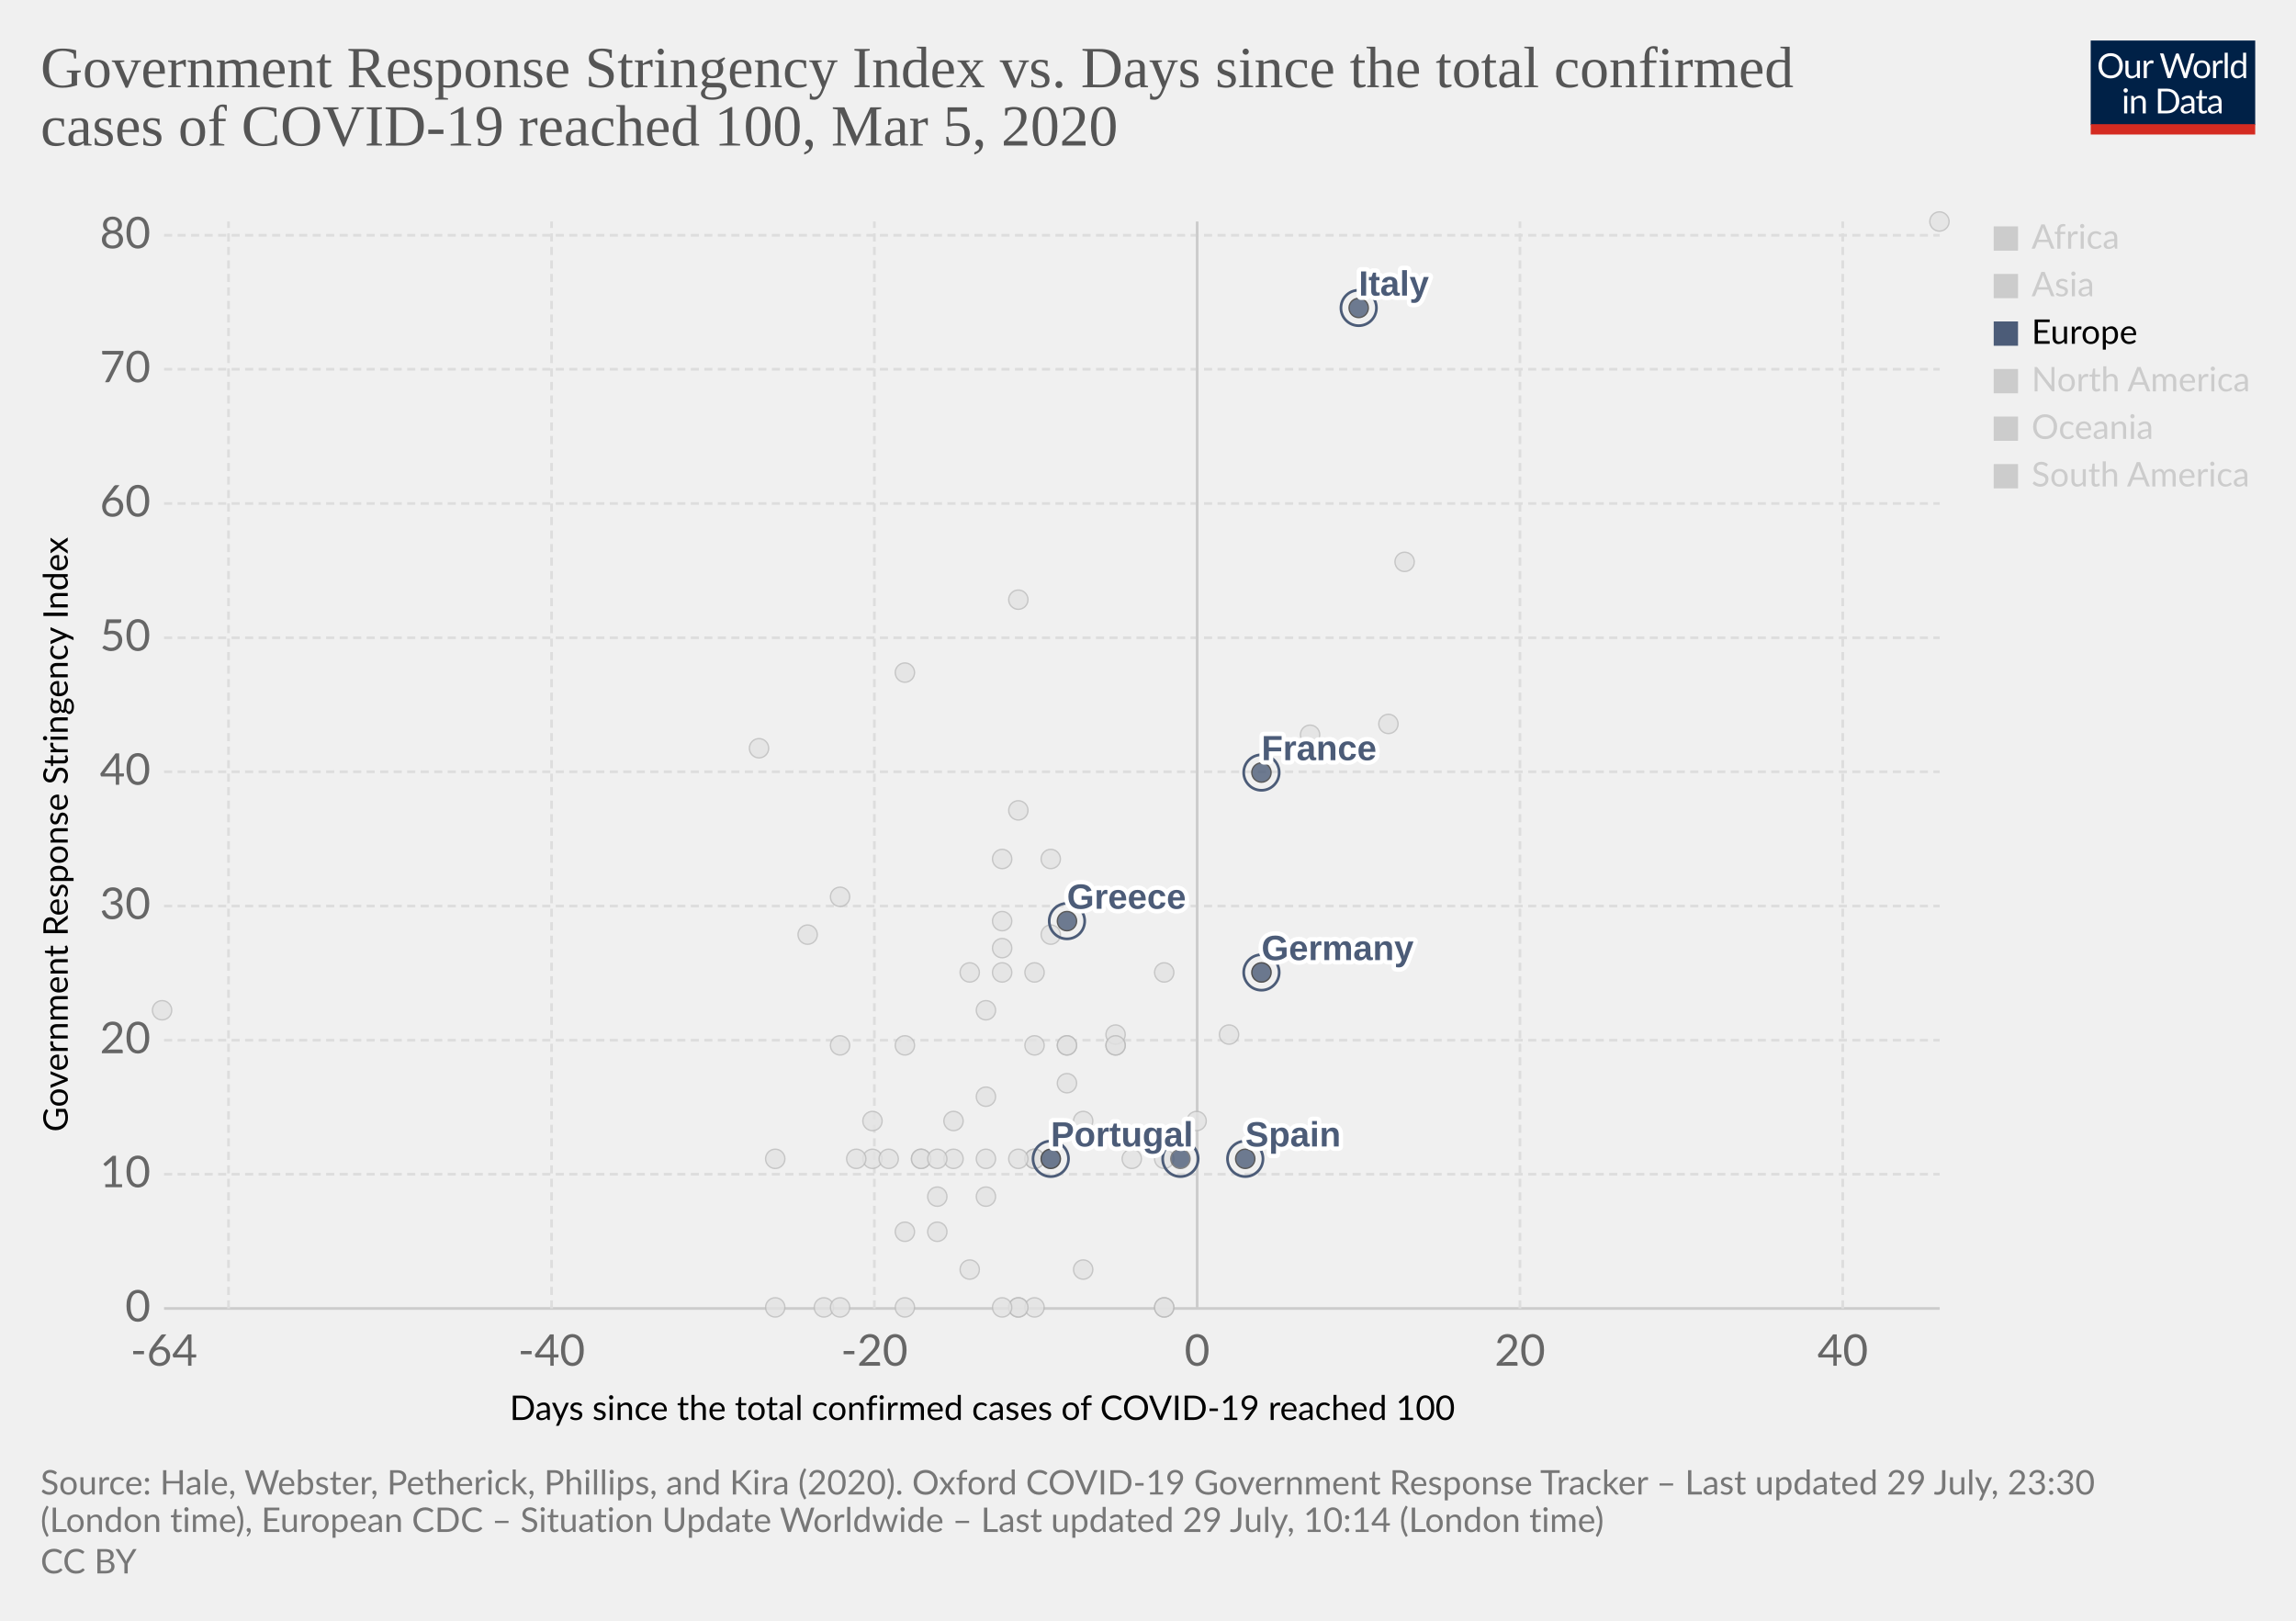
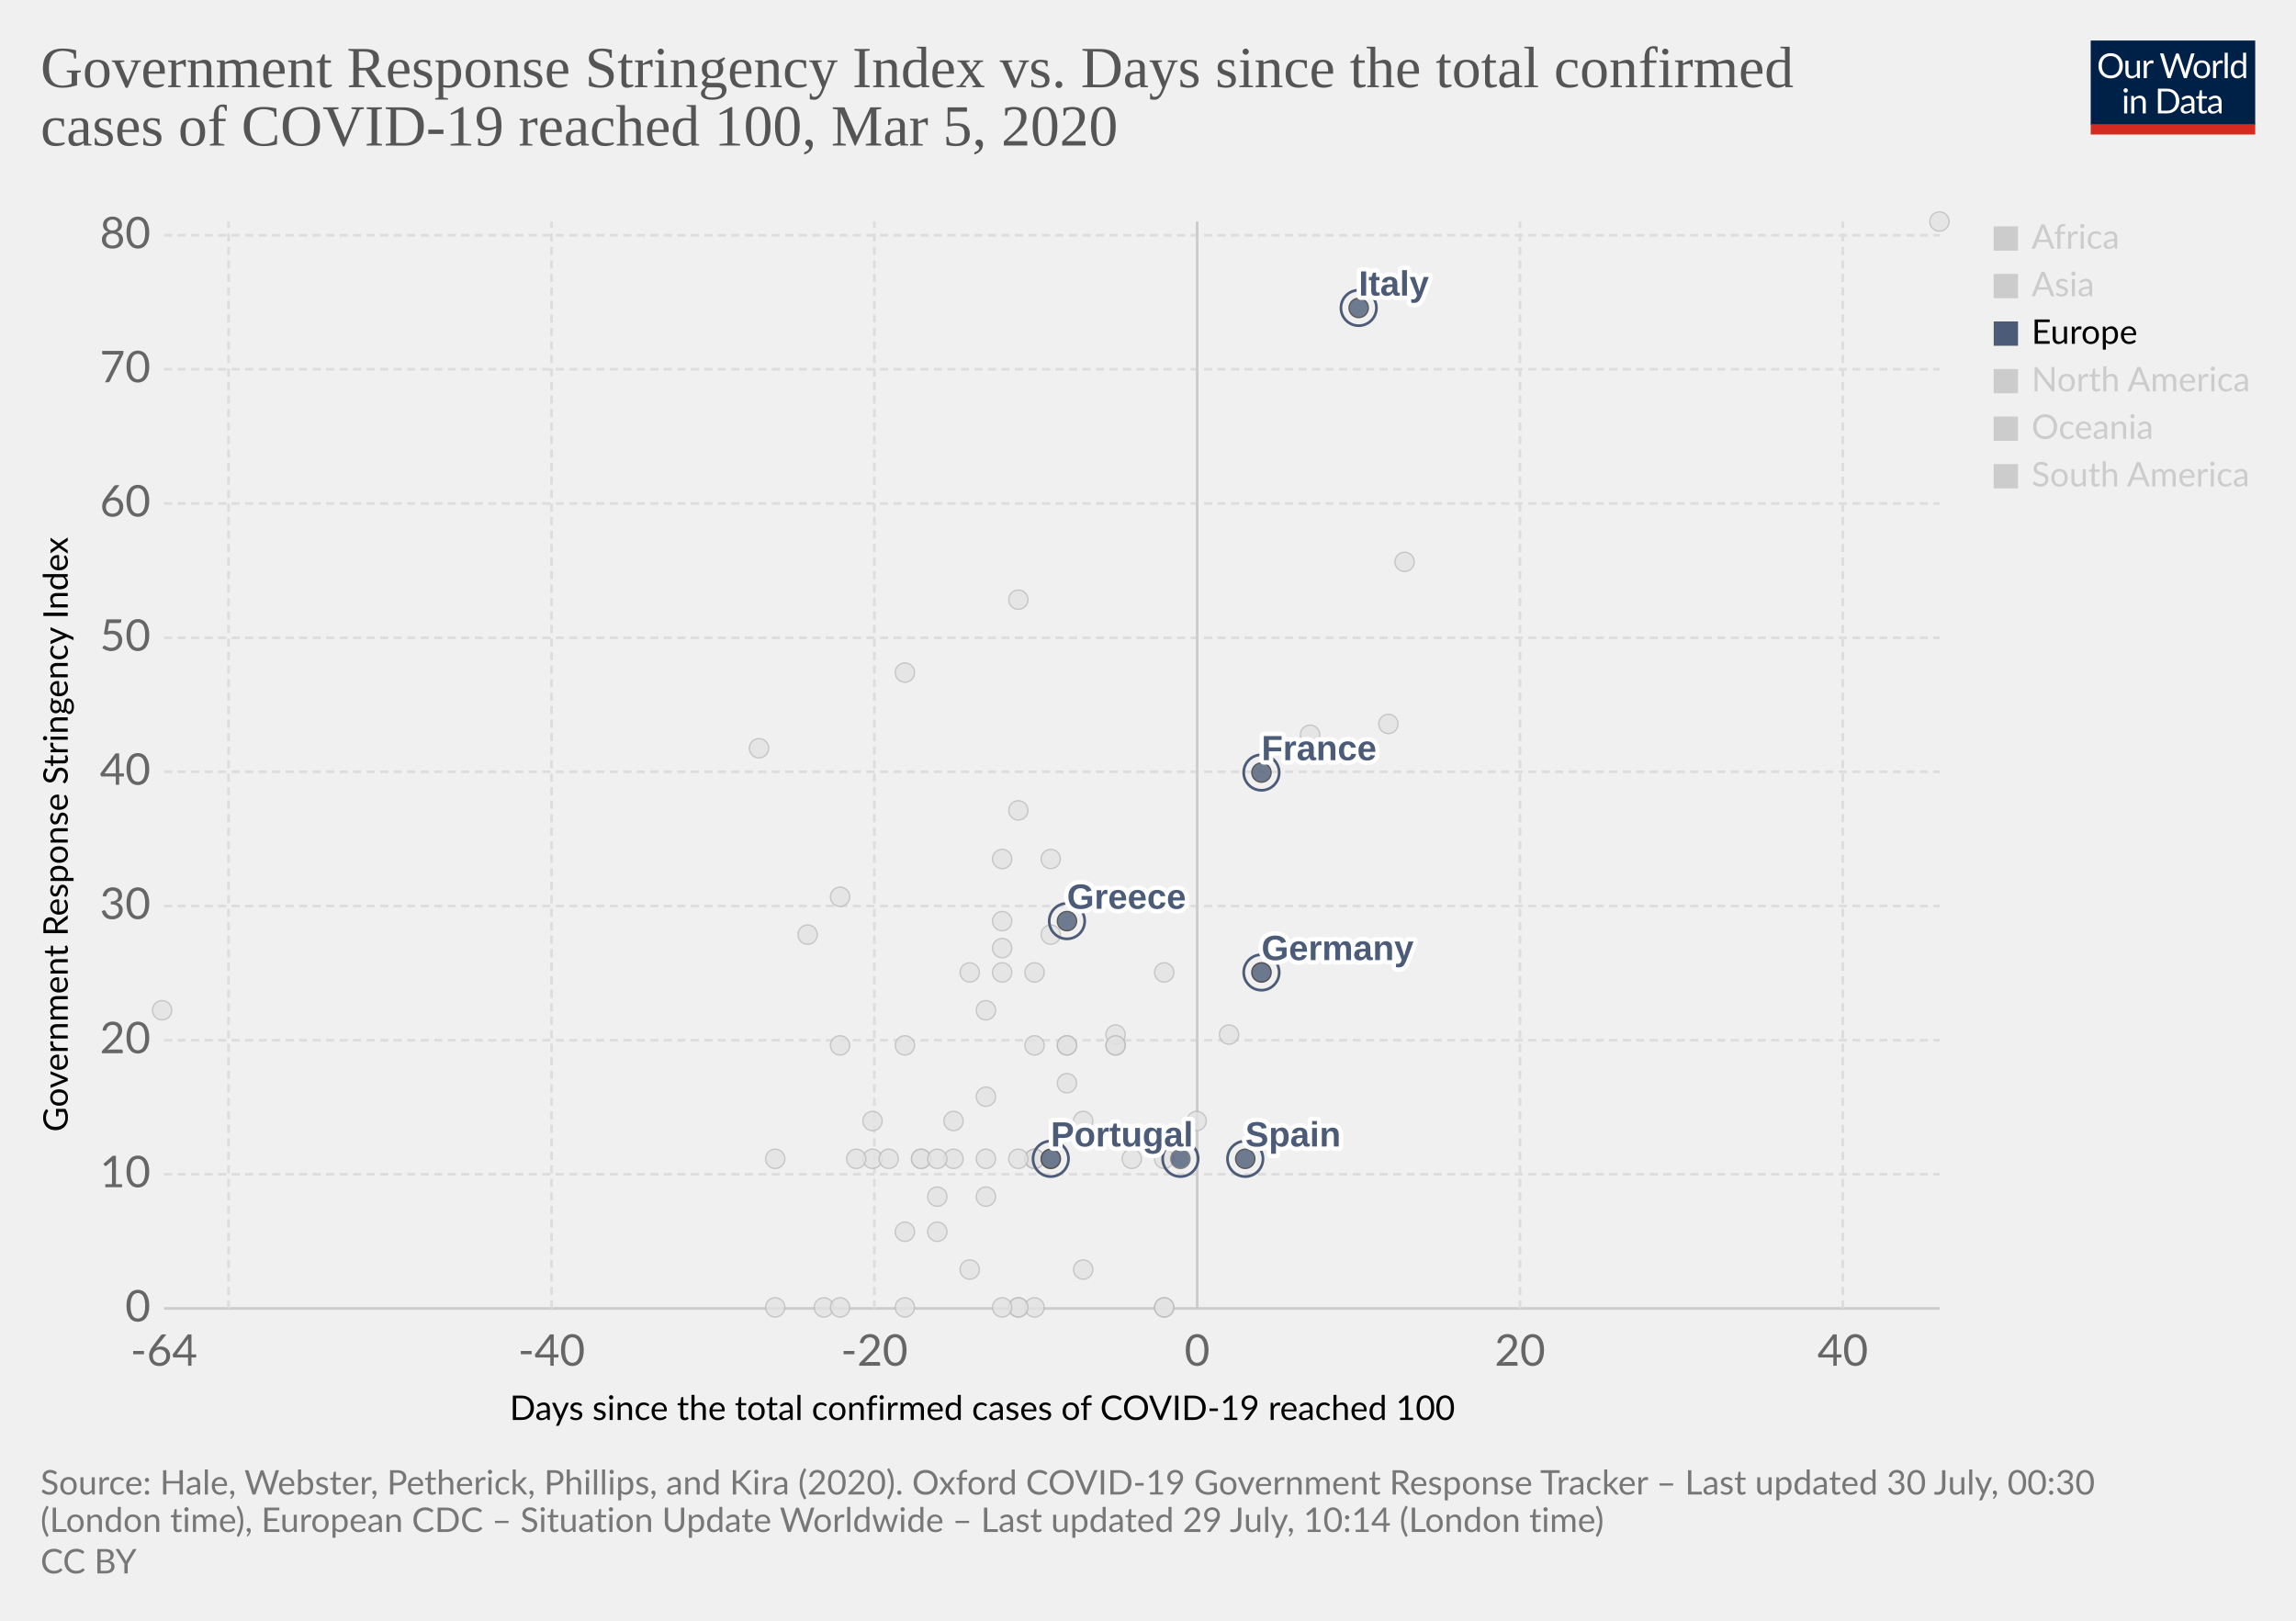
<svg xmlns="http://www.w3.org/2000/svg" version="1.1" style="background-color:#fff;-webkit-font-smoothing:antialiased" width="850" height="600" viewBox="0 0 850 600" font-family="Lato,'Helvetica Neue',Helvetica,Arial,sans-serif" font-size="18" text-rendering="optimizeLegibility">
  <g class="HeaderView">
    <g transform="matrix(.29 0 0 .29 774 15)">
      <svg width="210" height="120" viewBox="0 0 210 120" fill="none">
        <g clip-path="url(#clip0)">
          <path d="M0 0h210v107.89H0V0z" fill="#002147" />
          <path d="M40.98 32.25c0 2.36-.38 4.53-1.12 6.51a14.26 14.26 0 01-8.1 8.4c-1.9.78-4.02 1.17-6.34 1.17a16.6 16.6 0 01-6.33-1.17 14.31 14.31 0 01-8.08-8.4 18.29 18.29 0 01-1.12-6.51c0-2.36.38-4.53 1.12-6.5a14.32 14.32 0 018.07-8.44c1.92-.8 4.03-1.19 6.34-1.19 2.32 0 4.43.4 6.34 1.19 1.92.8 3.56 1.9 4.93 3.34a14.87 14.87 0 013.17 5.1 18.1 18.1 0 011.12 6.5zm-4.38 0c0-1.94-.26-3.68-.8-5.22a10.91 10.91 0 00-2.24-3.89 9.68 9.68 0 00-3.52-2.46 11.95 11.95 0 00-4.62-.86c-1.68 0-3.21.28-4.6.86a9.88 9.88 0 00-3.54 2.46 10.91 10.91 0 00-2.24 3.9c-.53 1.53-.8 3.27-.8 5.2 0 1.94.27 3.68.8 5.22a11.17 11.17 0 002.24 3.9 10.01 10.01 0 003.55 2.44c1.38.56 2.9.83 4.6.83 1.7 0 3.24-.27 4.61-.83a9.8 9.8 0 003.52-2.44 11.17 11.17 0 002.25-3.9c.53-1.54.8-3.28.8-5.21zm26.22-6.54V48H60.5c-.56 0-.9-.27-1.05-.81l-.31-2.4a12.45 12.45 0 01-3.26 2.6c-1.2.64-2.58.96-4.13.96-1.22 0-2.3-.2-3.24-.6a6.52 6.52 0 01-2.33-1.7 7.37 7.37 0 01-1.43-2.67c-.3-1.04-.46-2.2-.46-3.45V25.7h3.91v14.22c0 1.68.38 2.99 1.15 3.91.77.93 1.96 1.39 3.54 1.39 1.16 0 2.24-.27 3.23-.82a10.42 10.42 0 002.8-2.28V25.7h3.91zm8.61 4.47a9.94 9.94 0 012.6-3.56 5.64 5.64 0 013.76-1.3c.47 0 .92.05 1.34.15.44.1.83.27 1.17.49l-.3 2.92c-.09.37-.3.55-.66.55-.2 0-.5-.04-.9-.13a6.21 6.21 0 00-3.24.18c-.54.2-1.03.5-1.47.92-.42.4-.81.9-1.17 1.5-.33.58-.64 1.26-.92 2.02V48H67.7V25.71h2.25c.42 0 .72.08.88.25.16.16.27.44.33.83l.26 3.39zm61.16-13.7L122.75 48h-3.82l-7.99-24.05a21.95 21.95 0 01-.42-1.58 38.36 38.36 0 01-.44 1.58L102.05 48h-3.83L88.4 16.47h3.54c.38 0 .7.1.95.29.26.2.43.43.5.73l6.52 21.9c.1.4.2.83.28 1.28.1.46.2.94.29 1.46l.3-1.46c.12-.47.25-.9.38-1.27l7.41-21.91c.1-.25.26-.48.51-.69.27-.22.58-.33.95-.33h1.23c.38 0 .69.1.92.29.24.2.41.43.53.73l7.4 21.9a28.4 28.4 0 01.68 2.62 29.52 29.52 0 01.52-2.61l6.54-21.91c.07-.27.23-.5.48-.7.27-.21.58-.32.95-.32h3.32zm9.35 8.88c1.63 0 3.1.27 4.4.82a9.43 9.43 0 015.46 5.94c.5 1.4.74 2.98.74 4.73 0 1.76-.25 3.34-.74 4.75a9.43 9.43 0 01-5.46 5.92c-1.3.52-2.77.79-4.4.79-1.64 0-3.12-.27-4.44-.8a9.42 9.42 0 01-3.35-2.3c-.92-1-1.63-2.2-2.13-3.61-.49-1.41-.73-3-.73-4.75s.24-3.33.73-4.73c.5-1.43 1.2-2.64 2.13-3.63a9.4 9.4 0 013.35-2.31c1.32-.55 2.8-.82 4.44-.82zm0 19.89c2.2 0 3.84-.73 4.93-2.2 1.08-1.48 1.63-3.54 1.63-6.18 0-2.66-.55-4.72-1.63-6.2-1.09-1.49-2.73-2.23-4.93-2.23-1.12 0-2.09.2-2.93.57a5.7 5.7 0 00-2.06 1.65 7.5 7.5 0 00-1.24 2.67c-.26 1.04-.4 2.22-.4 3.54 0 2.64.55 4.7 1.64 6.18 1.1 1.47 2.76 2.2 4.99 2.2zm17.97-15.07a9.94 9.94 0 012.6-3.56 5.64 5.64 0 013.76-1.3c.47 0 .91.05 1.34.15.44.1.83.27 1.16.49l-.28 2.92c-.09.37-.31.55-.66.55-.2 0-.5-.04-.9-.13a6.2 6.2 0 00-3.24.18c-.54.2-1.03.5-1.47.92-.43.4-.82.9-1.17 1.5a13.1 13.1 0 00-.92 2.02V48h-3.94V25.71h2.24c.43 0 .72.08.88.25.17.16.28.44.33.83l.27 3.39zm15.04-14.59V48h-3.92V15.6h3.92zm19.55 15.43a6.22 6.22 0 00-2.38-2.05 6.7 6.7 0 00-2.86-.6c-2.07 0-3.66.75-4.77 2.23-1.12 1.48-1.68 3.6-1.68 6.33 0 1.46.13 2.7.38 3.74a7.29 7.29 0 001.1 2.56 4.35 4.35 0 001.78 1.45c.7.3 1.5.46 2.4.46 1.29 0 2.41-.3 3.36-.88a9.6 9.6 0 002.67-2.49V31.02zm3.91-15.43V48h-2.33c-.56 0-.9-.27-1.06-.81l-.35-2.71a12.13 12.13 0 01-3.25 2.77 8.28 8.28 0 01-4.23 1.06 7.31 7.31 0 01-6.14-2.9c-.73-.96-1.3-2.15-1.69-3.57a18.35 18.35 0 01.07-9.48 11.29 11.29 0 011.89-3.7 8.7 8.7 0 017.06-3.34 7.96 7.96 0 016.12 2.62V15.59h3.91zM46.61 70.71V93H42.7V70.71h3.91zm.84-7c0 .39-.08.75-.24 1.09a2.81 2.81 0 01-1.52 1.47 2.67 2.67 0 01-2.16 0 2.9 2.9 0 01-1.45-1.47 2.67 2.67 0 010-2.16c.15-.35.35-.65.6-.9.25-.27.53-.47.85-.62a2.67 2.67 0 012.16 0c.35.15.65.35.9.62.27.25.47.55.62.9.16.34.24.7.24 1.08zm7.97 10.24c.49-.54 1-1.04 1.54-1.48a9.85 9.85 0 013.66-1.84 8.96 8.96 0 015.43.35c.94.4 1.72.97 2.33 1.71a7.36 7.36 0 011.43 2.67c.32 1.04.49 2.19.49 3.45V93h-3.94V78.81c0-1.69-.4-3-1.17-3.92-.76-.93-1.93-1.4-3.5-1.4a6.6 6.6 0 00-3.25.83c-1 .56-1.92 1.31-2.77 2.27V93h-3.94V70.71h2.35c.56 0 .9.28 1.04.82l.3 2.42zm57.7 3.3c0 2.36-.37 4.5-1.11 6.44a14.3 14.3 0 01-3.17 4.98 14.1 14.1 0 01-4.93 3.2c-1.9.76-4.02 1.13-6.33 1.13H85.8V61.47h11.77c2.31 0 4.42.39 6.33 1.15a13.8 13.8 0 018.1 8.18 17.75 17.75 0 011.12 6.45zm-4.37 0c0-1.94-.26-3.67-.8-5.2a10.94 10.94 0 00-2.23-3.87 9.57 9.57 0 00-3.53-2.42 12.23 12.23 0 00-4.61-.83h-7.5v24.62h7.5c1.7 0 3.24-.28 4.61-.84a9.7 9.7 0 003.53-2.4 10.94 10.94 0 002.24-3.87c.53-1.53.8-3.26.8-5.2zm19.8 5.72c-1.8.06-3.34.2-4.62.44-1.26.22-2.3.51-3.1.88-.8.36-1.37.8-1.74 1.3-.35.5-.53 1.05-.53 1.67 0 .58.1 1.1.3 1.52a3 3 0 00.76 1.05c.34.27.73.46 1.17.6.45.11.94.17 1.45.17a7.28 7.28 0 003.5-.81 11.95 11.95 0 002.82-2.2v-4.62zm-12.65-9.11a12.73 12.73 0 013.98-2.66c1.43-.59 3-.88 4.73-.88 1.25 0 2.36.2 3.33.61a6.81 6.81 0 013.94 4.38c.33 1.04.5 2.19.5 3.43V93h-1.74a1.8 1.8 0 01-.88-.18c-.2-.13-.36-.38-.48-.74l-.44-2.12c-.59.55-1.16 1.03-1.72 1.46a9.48 9.48 0 01-3.74 1.7c-.69.15-1.46.23-2.3.23-.87 0-1.69-.12-2.45-.35a5.34 5.34 0 01-3.34-2.93 6.64 6.64 0 01-.49-2.64c0-.88.25-1.72.73-2.53a6.33 6.33 0 012.35-2.17c1.09-.63 2.5-1.15 4.25-1.54 1.75-.41 3.89-.65 6.42-.7v-1.75c0-1.73-.37-3.03-1.12-3.91-.75-.9-1.84-1.34-3.28-1.34-.97 0-1.78.12-2.44.37-.64.23-1.2.5-1.7.81l-1.23.82c-.33.23-.67.35-1 .35-.27 0-.5-.07-.69-.2a2.1 2.1 0 01-.48-.53l-.7-1.25zm27.67 19.5c-1.76 0-3.12-.5-4.07-1.48-.94-.98-1.41-2.4-1.41-4.25V74h-2.68a.9.9 0 01-.6-.2c-.16-.14-.24-.36-.24-.66v-1.56l3.65-.46.9-6.89a.9.9 0 01.29-.52.88.88 0 01.62-.22H142v7.67h6.44V74H142v13.38c0 .94.22 1.63.68 2.09.45.45 1.04.68 1.76.68a3.21 3.21 0 001.85-.53l.55-.35c.16-.12.3-.18.41-.18.2 0 .4.13.55.38l1.15 1.87a7.45 7.45 0 01-2.44 1.5c-.96.35-1.94.52-2.95.52zm19.68-10.4c-1.8.07-3.34.21-4.62.45-1.26.22-2.3.51-3.1.88-.8.36-1.37.8-1.74 1.3-.35.5-.53 1.05-.53 1.67 0 .58.1 1.1.3 1.52.18.42.44.77.76 1.05.34.27.73.46 1.17.6.45.11.94.17 1.45.17a7.3 7.3 0 003.5-.81 12.04 12.04 0 002.82-2.2v-4.62zm-12.65-9.1a12.72 12.72 0 013.99-2.66c1.42-.59 3-.88 4.72-.88 1.25 0 2.36.2 3.33.61a6.81 6.81 0 013.94 4.38c.33 1.04.5 2.19.5 3.43V93h-1.74a1.8 1.8 0 01-.88-.18c-.2-.13-.36-.38-.48-.74l-.44-2.12c-.59.55-1.16 1.03-1.72 1.46a9.48 9.48 0 01-3.74 1.7c-.69.15-1.46.23-2.3.23-.87 0-1.69-.12-2.45-.35a5.33 5.33 0 01-3.34-2.93 6.62 6.62 0 01-.49-2.64c0-.88.25-1.72.73-2.53a6.33 6.33 0 012.35-2.17c1.09-.63 2.5-1.15 4.25-1.54a31.2 31.2 0 016.42-.7v-1.75c0-1.73-.37-3.03-1.12-3.91-.75-.9-1.84-1.34-3.28-1.34-.97 0-1.78.12-2.44.37-.64.23-1.2.5-1.7.81-.46.3-.87.57-1.22.82-.34.23-.68.35-1.02.35-.26 0-.49-.07-.68-.2a1.88 1.88 0 01-.48-.53l-.7-1.25z" fill="#fff" />
          <path fill="#D42B21" d="M0 106.79h210V120H0z" />
        </g>
        <defs>
          <clipPath id="clip0">
            <path fill="#fff" d="M0 0h210v120H0z" />
          </clipPath>
        </defs>
      </svg>
    </g>
    <a href="https://ourworldindata.org/grapher/covid-stringency-vs-days-cases-reached-100" target="_blank" font-family="&quot;Playfair Display&quot;,Georgia,&quot;Times New Roman&quot;,serif">
      <text font-size="21.6" x="15" y="32.3" fill="#555">
        <tspan x="15" y="32.28">Government Response Stringency Index vs. Days since the total confirmed</tspan>
        <tspan x="15" y="53.88">cases of COVID-19 reached 100, Mar 5, 2020</tspan>
      </text>
    </a>
  </g>
  <g class="ScatterPlot">
    <g class="AxisBoxView">
      <g class="HorizontalAxis">
        <text font-size="12.6" x="188.7" y="525.7">
          <tspan x="188.7" y="525.68">Days since the total confirmed cases of COVID-19 reached 100</tspan>
        </text>
        <text x="60.7" y="505.6" fill="#666" text-anchor="middle" font-size="16.2">-64</text>
        <text x="204.2" y="505.6" fill="#666" text-anchor="middle" font-size="16.2">-40</text>
        <text x="323.7" y="505.6" fill="#666" text-anchor="middle" font-size="16.2">-20</text>
        <text x="443.2" y="505.6" fill="#666" text-anchor="middle" font-size="16.2">0</text>
        <text x="562.7" y="505.6" fill="#666" text-anchor="middle" font-size="16.2">20</text>
        <text x="682.2" y="505.6" fill="#666" text-anchor="middle" font-size="16.2">40</text>
      </g>
      <g class="VerticalAxis">
        <text font-size="12.6" x="-419" y="25.1" transform="rotate(-90)">
          <tspan x="-419" y="25.08">Government Response Stringency Index</tspan>
        </text>
        <text x="55.74" y="484.4" fill="#666" dominant-baseline="middle" text-anchor="end" font-size="16.2">0</text>
        <text x="55.74" y="434.7" fill="#666" dominant-baseline="middle" text-anchor="end" font-size="16.2">10</text>
        <text x="55.74" y="385.1" fill="#666" dominant-baseline="middle" text-anchor="end" font-size="16.2">20</text>
        <text x="55.74" y="335.4" fill="#666" dominant-baseline="middle" text-anchor="end" font-size="16.2">30</text>
        <text x="55.74" y="285.7" fill="#666" dominant-baseline="middle" text-anchor="end" font-size="16.2">40</text>
        <text x="55.74" y="236.1" fill="#666" dominant-baseline="middle" text-anchor="end" font-size="16.2">50</text>
        <text x="55.74" y="186.4" fill="#666" dominant-baseline="middle" text-anchor="end" font-size="16.2">60</text>
        <text x="55.74" y="136.7" fill="#666" dominant-baseline="middle" text-anchor="end" font-size="16.2">70</text>
        <text x="55.74" y="87.1" fill="#666" dominant-baseline="middle" text-anchor="end" font-size="16.2">80</text>
      </g>
      <g class="AxisGridLines horizontalLines">
        <path stroke="#ccc" d="M60.74 484.4h657.35" />
        <path stroke="#ddd" stroke-dasharray="3,2" d="M60.74 434.7h657.35M60.74 385.1h657.35M60.74 335.4h657.35M60.74 285.7h657.35M60.74 236.1h657.35M60.74 186.4h657.35M60.74 136.7h657.35M60.74 87.1h657.35" />
      </g>
      <g class="AxisGridLines verticalLines">
        <path stroke="#ddd" stroke-dasharray="3,2" d="M84.6 484.4V82M204.2 484.4V82M323.7 484.4V82" />
        <path stroke="#ccc" d="M443.2 484.4V82" />
        <path stroke="#ddd" stroke-dasharray="3,2" d="M562.7 484.4V82M682.2 484.4V82" />
      </g>
    </g>
    <g class="PointsWithLabels clickable" clip-path="url(#a)" font-family="Arial, sans-serif">
      <path fill="rgba(255,255,255,0)" d="M60.74 82h657.35v402.4H60.74z" />
      <defs>
        <clipPath id="a">
          <path d="M50.74 72h677.35v422.4H50.74z" />
        </clipPath>
      </defs>
      <g class="key-Iceland_0">
        <circle cx="395" cy="401" r="3.57" fill="#e2e2e2" opacity=".8" stroke="#bbb" stroke-width=".5" />
      </g>
      <g class="key-India_0">
        <circle cx="371" cy="351" r="3.57" fill="#e2e2e2" opacity=".8" stroke="#bbb" stroke-width=".5" />
      </g>
      <g class="key-Indonesia_0">
        <circle cx="377" cy="300" r="3.57" fill="#e2e2e2" opacity=".8" stroke="#bbb" stroke-width=".5" />
      </g>
      <g class="key-Iran_0">
        <circle cx="485" cy="272" r="3.57" fill="#e2e2e2" opacity=".8" stroke="#bbb" stroke-width=".5" />
      </g>
      <g class="key-Iraq_0">
        <circle cx="377" cy="222" r="3.57" fill="#e2e2e2" opacity=".8" stroke="#bbb" stroke-width=".5" />
      </g>
      <g class="key-Ireland_0">
        <circle cx="383" cy="429" r="3.57" fill="#e2e2e2" opacity=".8" stroke="#bbb" stroke-width=".5" />
      </g>
      <g class="key-Israel_0">
        <circle cx="389" cy="318" r="3.57" fill="#e2e2e2" opacity=".8" stroke="#bbb" stroke-width=".5" />
      </g>
      <g class="key-Japan_0">
        <circle cx="514" cy="268" r="3.57" fill="#e2e2e2" opacity=".8" stroke="#bbb" stroke-width=".5" />
      </g>
      <g class="key-Kuwait_0">
        <circle cx="389" cy="346" r="3.57" fill="#e2e2e2" opacity=".8" stroke="#bbb" stroke-width=".5" />
      </g>
      <g class="key-Lebanon_0">
        <circle cx="371" cy="360" r="3.57" fill="#e2e2e2" opacity=".8" stroke="#bbb" stroke-width=".5" />
      </g>
      <g class="key-Lithuania_0">
        <circle cx="341" cy="429" r="3.57" fill="#e2e2e2" opacity=".8" stroke="#bbb" stroke-width=".5" />
      </g>
      <g class="key-Luxembourg_0">
        <circle cx="365" cy="429" r="3.57" fill="#e2e2e2" opacity=".8" stroke="#bbb" stroke-width=".5" />
      </g>
      <g class="key-Malaysia_0">
        <circle cx="413" cy="387" r="3.57" fill="#e2e2e2" opacity=".8" stroke="#bbb" stroke-width=".5" />
      </g>
      <g class="key-Mexico_0">
        <circle cx="359" cy="470" r="3.57" fill="#e2e2e2" opacity=".8" stroke="#bbb" stroke-width=".5" />
      </g>
      <g class="key-Croatia_0">
        <circle cx="353" cy="415" r="3.57" fill="#e2e2e2" opacity=".8" stroke="#bbb" stroke-width=".5" />
      </g>
      <g class="key-Czech-Republic_0">
        <circle cx="395" cy="387" r="3.57" fill="#e2e2e2" opacity=".8" stroke="#bbb" stroke-width=".5" />
      </g>
      <g class="key-Denmark_0">
        <circle cx="413" cy="383" r="3.57" fill="#e2e2e2" opacity=".8" stroke="#bbb" stroke-width=".5" />
      </g>
      <g class="key-Dominican-Republic_0">
        <circle cx="341" cy="429" r="3.57" fill="#e2e2e2" opacity=".8" stroke="#bbb" stroke-width=".5" />
      </g>
      <g class="key-Ecuador_0">
        <circle cx="365" cy="443" r="3.57" fill="#e2e2e2" opacity=".8" stroke="#bbb" stroke-width=".5" />
      </g>
      <g class="key-Egypt_0">
        <circle cx="377" cy="484" r="3.57" fill="#e2e2e2" opacity=".8" stroke="#bbb" stroke-width=".5" />
      </g>
      <g class="key-Estonia_0">
        <circle cx="383" cy="484" r="3.57" fill="#e2e2e2" opacity=".8" stroke="#bbb" stroke-width=".5" />
      </g>
      <g class="key-Finland_0">
        <circle cx="395" cy="387" r="3.57" fill="#e2e2e2" opacity=".8" stroke="#bbb" stroke-width=".5" />
      </g>
      <g class="key-Georgia_0">
        <circle cx="281" cy="277" r="3.57" fill="#e2e2e2" opacity=".8" stroke="#bbb" stroke-width=".5" />
      </g>
      <g class="key-Afghanistan_0">
        <circle cx="299" cy="346" r="3.57" fill="#e2e2e2" opacity=".8" stroke="#bbb" stroke-width=".5" />
      </g>
      <g class="key-Algeria_0">
        <circle cx="347" cy="456" r="3.57" fill="#e2e2e2" opacity=".8" stroke="#bbb" stroke-width=".5" />
      </g>
      <g class="key-Australia_0">
        <circle cx="413" cy="387" r="3.57" fill="#e2e2e2" opacity=".8" stroke="#bbb" stroke-width=".5" />
      </g>
      <g class="key-Austria_0">
        <circle cx="419" cy="429" r="3.57" fill="#e2e2e2" opacity=".8" stroke="#bbb" stroke-width=".5" />
      </g>
      <g class="key-Azerbaijan_0">
        <circle cx="311" cy="332" r="3.57" fill="#e2e2e2" opacity=".8" stroke="#bbb" stroke-width=".5" />
      </g>
      <g class="key-Bahrain_0">
        <circle cx="413" cy="332" r="3.57" fill="#e2e2e2" opacity=".8" stroke="#bbb" stroke-width=".5" />
      </g>
      <g class="key-Belarus_0">
        <circle cx="287" cy="484" r="3.57" fill="#e2e2e2" opacity=".8" stroke="#bbb" stroke-width=".5" />
      </g>
      <g class="key-Belgium_0">
        <circle cx="443" cy="415" r="3.57" fill="#e2e2e2" opacity=".8" stroke="#bbb" stroke-width=".5" />
      </g>
      <g class="key-Brazil_0">
        <circle cx="383" cy="429" r="3.57" fill="#e2e2e2" opacity=".8" stroke="#bbb" stroke-width=".5" />
      </g>
      <g class="key-Cambodia_0">
        <circle cx="305" cy="484" r="3.57" fill="#e2e2e2" opacity=".8" stroke="#bbb" stroke-width=".5" />
      </g>
      <g class="key-Canada_0">
        <circle cx="401" cy="470" r="3.57" fill="#e2e2e2" opacity=".8" stroke="#bbb" stroke-width=".5" />
      </g>
      <g class="key-China_0">
        <circle cx="718" cy="82" r="3.57" fill="#e2e2e2" opacity=".8" stroke="#bbb" stroke-width=".5" />
      </g>
      <g class="key-South-Korea_0">
        <circle cx="520" cy="208" r="3.57" fill="#e2e2e2" opacity=".8" stroke="#bbb" stroke-width=".5" />
      </g>
      <g class="key-Sri-Lanka_0">
        <circle cx="323" cy="429" r="3.57" fill="#e2e2e2" opacity=".8" stroke="#bbb" stroke-width=".5" />
      </g>
      <g class="key-Sweden_0">
        <circle cx="431" cy="484" r="3.57" fill="#e2e2e2" opacity=".8" stroke="#bbb" stroke-width=".5" />
      </g>
      <g class="key-Switzerland_0">
        <circle cx="431" cy="360" r="3.57" fill="#e2e2e2" opacity=".8" stroke="#bbb" stroke-width=".5" />
      </g>
      <g class="key-Taiwan_0">
        <circle cx="359" cy="360" r="3.57" fill="#e2e2e2" opacity=".8" stroke="#bbb" stroke-width=".5" />
      </g>
      <g class="key-Thailand_0">
        <circle cx="377" cy="484" r="3.57" fill="#e2e2e2" opacity=".8" stroke="#bbb" stroke-width=".5" />
      </g>
      <g class="key-United-Arab-Emirates_0">
        <circle cx="365" cy="406" r="3.57" fill="#e2e2e2" opacity=".8" stroke="#bbb" stroke-width=".5" />
      </g>
      <g class="key-United-States_0">
        <circle cx="455" cy="383" r="3.57" fill="#e2e2e2" opacity=".8" stroke="#bbb" stroke-width=".5" />
      </g>
      <g class="key-Vietnam_0">
        <circle cx="335" cy="249" r="3.57" fill="#e2e2e2" opacity=".8" stroke="#bbb" stroke-width=".5" />
      </g>
      <g class="key-Nepal_0">
        <circle cx="60" cy="374" r="3.57" fill="#e2e2e2" opacity=".8" stroke="#bbb" stroke-width=".5" />
      </g>
      <g class="key-Netherlands_0">
        <circle cx="431" cy="484" r="3.57" fill="#e2e2e2" opacity=".8" stroke="#bbb" stroke-width=".5" />
      </g>
      <g class="key-New-Zealand_0">
        <circle cx="335" cy="387" r="3.57" fill="#e2e2e2" opacity=".8" stroke="#bbb" stroke-width=".5" />
      </g>
      <g class="key-Nigeria_0">
        <circle cx="287" cy="429" r="3.57" fill="#e2e2e2" opacity=".8" stroke="#bbb" stroke-width=".5" />
      </g>
      <g class="key-Norway_0">
        <circle cx="431" cy="429" r="3.57" fill="#e2e2e2" opacity=".8" stroke="#bbb" stroke-width=".5" />
      </g>
      <g class="key-Oman_0">
        <circle cx="311" cy="387" r="3.57" fill="#e2e2e2" opacity=".8" stroke="#bbb" stroke-width=".5" />
      </g>
      <g class="key-Pakistan_0">
        <circle cx="371" cy="341" r="3.57" fill="#e2e2e2" opacity=".8" stroke="#bbb" stroke-width=".5" />
      </g>
      <g class="key-Philippines_0">
        <circle cx="383" cy="360" r="3.57" fill="#e2e2e2" opacity=".8" stroke="#bbb" stroke-width=".5" />
      </g>
      <g class="key-Qatar_0">
        <circle cx="401" cy="415" r="3.57" fill="#e2e2e2" opacity=".8" stroke="#bbb" stroke-width=".5" />
      </g>
      <g class="key-Romania_0">
        <circle cx="383" cy="387" r="3.57" fill="#e2e2e2" opacity=".8" stroke="#bbb" stroke-width=".5" />
      </g>
      <g class="key-Russia_0">
        <circle cx="365" cy="374" r="3.57" fill="#e2e2e2" opacity=".8" stroke="#bbb" stroke-width=".5" />
      </g>
      <g class="key-San-Marino_0">
        <circle cx="371" cy="318" r="3.57" fill="#e2e2e2" opacity=".8" stroke="#bbb" stroke-width=".5" />
      </g>
      <g class="key-Singapore_0">
        <circle cx="467" cy="360" r="3.57" fill="#e2e2e2" opacity=".8" stroke="#bbb" stroke-width=".5" />
      </g>
      <g class="key-Poland_0">
        <circle cx="383" cy="429" r="3.57" fill="#e2e2e2" opacity=".8" stroke="#bbb" stroke-width=".5" />
      </g>
      <g class="key-Slovenia_0">
        <circle cx="389" cy="429" r="3.57" fill="#e2e2e2" opacity=".8" stroke="#bbb" stroke-width=".5" />
      </g>
      <g class="key-Andorra_0">
        <circle cx="335" cy="484" r="3.57" fill="#e2e2e2" opacity=".8" stroke="#bbb" stroke-width=".5" />
      </g>
      <g class="key-Latvia_0">
        <circle cx="347" cy="443" r="3.57" fill="#e2e2e2" opacity=".8" stroke="#bbb" stroke-width=".5" />
      </g>
      <g class="key-Morocco_0">
        <circle cx="335" cy="456" r="3.57" fill="#e2e2e2" opacity=".8" stroke="#bbb" stroke-width=".5" />
      </g>
      <g class="key-Saudi-Arabia_0">
        <circle cx="377" cy="429" r="3.57" fill="#e2e2e2" opacity=".8" stroke="#bbb" stroke-width=".5" />
      </g>
      <g class="key-Senegal_0">
        <circle cx="311" cy="484" r="3.57" fill="#e2e2e2" opacity=".8" stroke="#bbb" stroke-width=".5" />
      </g>
      <g class="key-Tunisia_0">
        <circle cx="323" cy="415" r="3.57" fill="#e2e2e2" opacity=".8" stroke="#bbb" stroke-width=".5" />
      </g>
      <g class="key-Ukraine_0">
        <circle cx="317" cy="429" r="3.57" fill="#e2e2e2" opacity=".8" stroke="#bbb" stroke-width=".5" />
      </g>
      <g class="key-Argentina_0">
        <circle cx="353" cy="429" r="3.57" fill="#e2e2e2" opacity=".8" stroke="#bbb" stroke-width=".5" />
      </g>
      <g class="key-Chile_0">
        <circle cx="371" cy="484" r="3.57" fill="#e2e2e2" opacity=".8" stroke="#bbb" stroke-width=".5" />
      </g>
      <g class="key-Hungary_0">
        <circle cx="347" cy="429" r="3.57" fill="#e2e2e2" opacity=".8" stroke="#bbb" stroke-width=".5" />
      </g>
      <g class="key-Jordan_0">
        <circle cx="329" cy="429" r="3.57" fill="#e2e2e2" opacity=".8" stroke="#bbb" stroke-width=".5" />
      </g>
      <g class="key-Italy_0">
        <circle cx="503" cy="114" fill="none" stroke="#4C5C78" r="6.57" />
        <circle cx="503" cy="114" r="3.57" fill="#4C5C78" opacity=".8" stroke="#333" stroke-width=".5" />
      </g>
      <g class="key-France_0">
        <circle cx="467" cy="286" fill="none" stroke="#4C5C78" r="6.57" />
        <circle cx="467" cy="286" r="3.57" fill="#4C5C78" opacity=".8" stroke="#333" stroke-width=".5" />
      </g>
      <g class="key-Germany_0">
        <circle cx="467" cy="360" fill="none" stroke="#4C5C78" r="6.57" />
        <circle cx="467" cy="360" r="3.57" fill="#4C5C78" opacity=".8" stroke="#333" stroke-width=".5" />
      </g>
      <g class="key-Greece_0">
        <circle cx="395" cy="341" fill="none" stroke="#4C5C78" r="6.57" />
        <circle cx="395" cy="341" r="3.57" fill="#4C5C78" opacity=".8" stroke="#333" stroke-width=".5" />
      </g>
      <g class="key-Spain_0">
        <circle cx="461" cy="429" fill="none" stroke="#4C5C78" r="6.57" />
        <circle cx="461" cy="429" r="3.57" fill="#4C5C78" opacity=".8" stroke="#333" stroke-width=".5" />
      </g>
      <g class="key-United-Kingdom_0">
        <circle cx="437" cy="429" fill="none" stroke="#4C5C78" r="6.57" />
        <circle cx="437" cy="429" r="3.57" fill="#4C5C78" opacity=".8" stroke="#666" stroke-width=".5" />
      </g>
      <g class="key-Portugal_0">
        <circle cx="389" cy="429" fill="none" stroke="#4C5C78" r="6.57" />
        <circle cx="389" cy="429" r="3.57" fill="#4C5C78" opacity=".8" stroke="#333" stroke-width=".5" />
      </g>
      <text x="503" y="109.43" font-size="13" font-family="Arial, sans-serif" font-weight="700" fill="#fff" stroke="#fff" stroke-linecap="round" stroke-linejoin="round" stroke-width=".25em">Italy</text>
      <text x="503" y="109.43" font-size="13" font-family="Arial, sans-serif" font-weight="700" fill="#4C5C78">Italy</text>
      <text x="467" y="281.43" font-size="13" font-family="Arial, sans-serif" font-weight="700" fill="#fff" stroke="#fff" stroke-linecap="round" stroke-linejoin="round" stroke-width=".25em">France</text>
      <text x="467" y="281.43" font-size="13" font-family="Arial, sans-serif" font-weight="700" fill="#4C5C78">France</text>
      <text x="467" y="355.43" font-size="13" font-family="Arial, sans-serif" font-weight="700" fill="#fff" stroke="#fff" stroke-linecap="round" stroke-linejoin="round" stroke-width=".25em">Germany</text>
      <text x="467" y="355.43" font-size="13" font-family="Arial, sans-serif" font-weight="700" fill="#4C5C78">Germany</text>
      <text x="395" y="336.43" font-size="13" font-family="Arial, sans-serif" font-weight="700" fill="#fff" stroke="#fff" stroke-linecap="round" stroke-linejoin="round" stroke-width=".25em">Greece</text>
      <text x="395" y="336.43" font-size="13" font-family="Arial, sans-serif" font-weight="700" fill="#4C5C78">Greece</text>
      <text x="461" y="424.43" font-size="13" font-family="Arial, sans-serif" font-weight="700" fill="#fff" stroke="#fff" stroke-linecap="round" stroke-linejoin="round" stroke-width=".25em">Spain</text>
      <text x="461" y="424.43" font-size="13" font-family="Arial, sans-serif" font-weight="700" fill="#4C5C78">Spain</text>
      <text x="389" y="424.43" font-size="13" font-family="Arial, sans-serif" font-weight="700" fill="#fff" stroke="#fff" stroke-linecap="round" stroke-linejoin="round" stroke-width=".25em">Portugal</text>
      <text x="389" y="424.43" font-size="13" font-family="Arial, sans-serif" font-weight="700" fill="#4C5C78">Portugal</text>
    </g>
    <g class="ScatterColorLegend clickable" cursor="pointer">
      <g class="legendMark" fill="#ccc">
        <path d="M738.09 83.8h9v9h-9z" />
        <text font-size="12.6" x="752.1" y="92.1">
          <tspan x="752.09" y="92.08">Africa</tspan>
        </text>
      </g>
      <g class="legendMark" fill="#ccc">
        <path d="M738.09 101.4h9v9h-9z" />
        <text font-size="12.6" x="752.1" y="109.7">
          <tspan x="752.09" y="109.68">Asia</tspan>
        </text>
      </g>
      <g class="legendMark">
        <path fill="#4C5C78" d="M738.09 119h9v9h-9z" />
        <text font-size="12.6" x="752.1" y="127.3">
          <tspan x="752.09" y="127.28">Europe</tspan>
        </text>
      </g>
      <g class="legendMark" fill="#ccc">
        <path d="M738.09 136.6h9v9h-9z" />
        <text font-size="12.6" x="752.1" y="144.9">
          <tspan x="752.09" y="144.88">North America</tspan>
        </text>
      </g>
      <g class="legendMark" fill="#ccc">
        <path d="M738.09 154.2h9v9h-9z" />
        <text font-size="12.6" x="752.1" y="162.5">
          <tspan x="752.09" y="162.48">Oceania</tspan>
        </text>
      </g>
      <g class="legendMark" fill="#ccc">
        <path d="M738.09 171.8h9v9h-9z" />
        <text font-size="12.6" x="752.1" y="180.1">
          <tspan x="752.09" y="180.08">South America</tspan>
        </text>
      </g>
    </g>
  </g>
  <g class="SourcesFooter" fill="#777">
    <g class="clickable" fill="#777">
      <text font-size="12.6" x="15" y="553.3">
-         <tspan x="15" y="553.28">Source: Hale, Webster, Petherick, Phillips, and Kira (2020). Oxford COVID-19 Government Response Tracker – Last updated 29 July, 23:30</tspan>
+         <tspan x="15" y="553.28">Source: Hale, Webster, Petherick, Phillips, and Kira (2020). Oxford COVID-19 Government Response Tracker – Last updated 30 July, 00:30</tspan>
        <tspan x="15" y="567.14">(London time), European CDC – Situation Update Worldwide – Last updated 29 July, 10:14 (London time)</tspan>
      </text>
    </g>
    <text font-size="12.6" x="15" y="582.5">
      <tspan x="15" y="582.48">
        <a class="cclogo" href="http://creativecommons.org/licenses/by/4.0/deed.en_US" target="_blank" fill="#777">CC BY</a>
      </tspan>
    </text>
  </g>
</svg>
